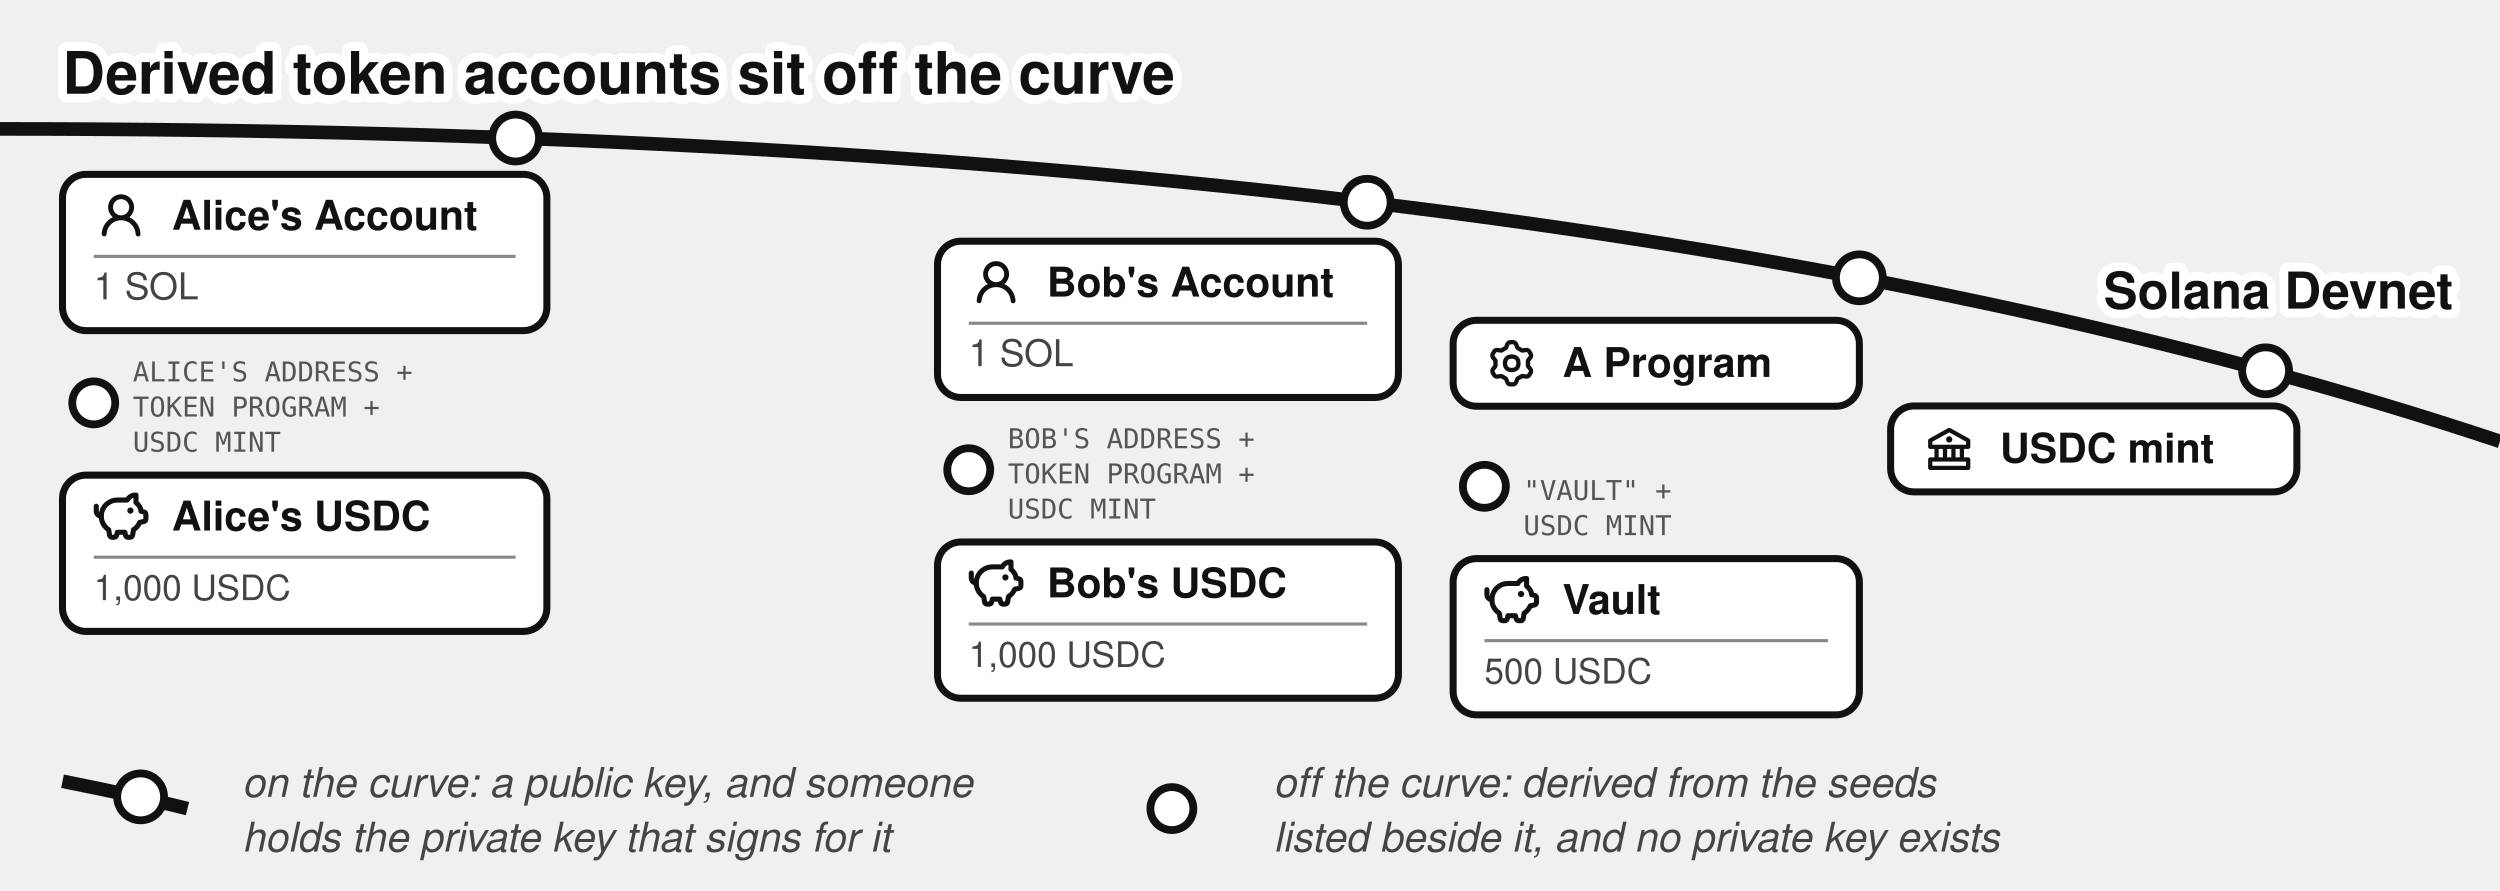
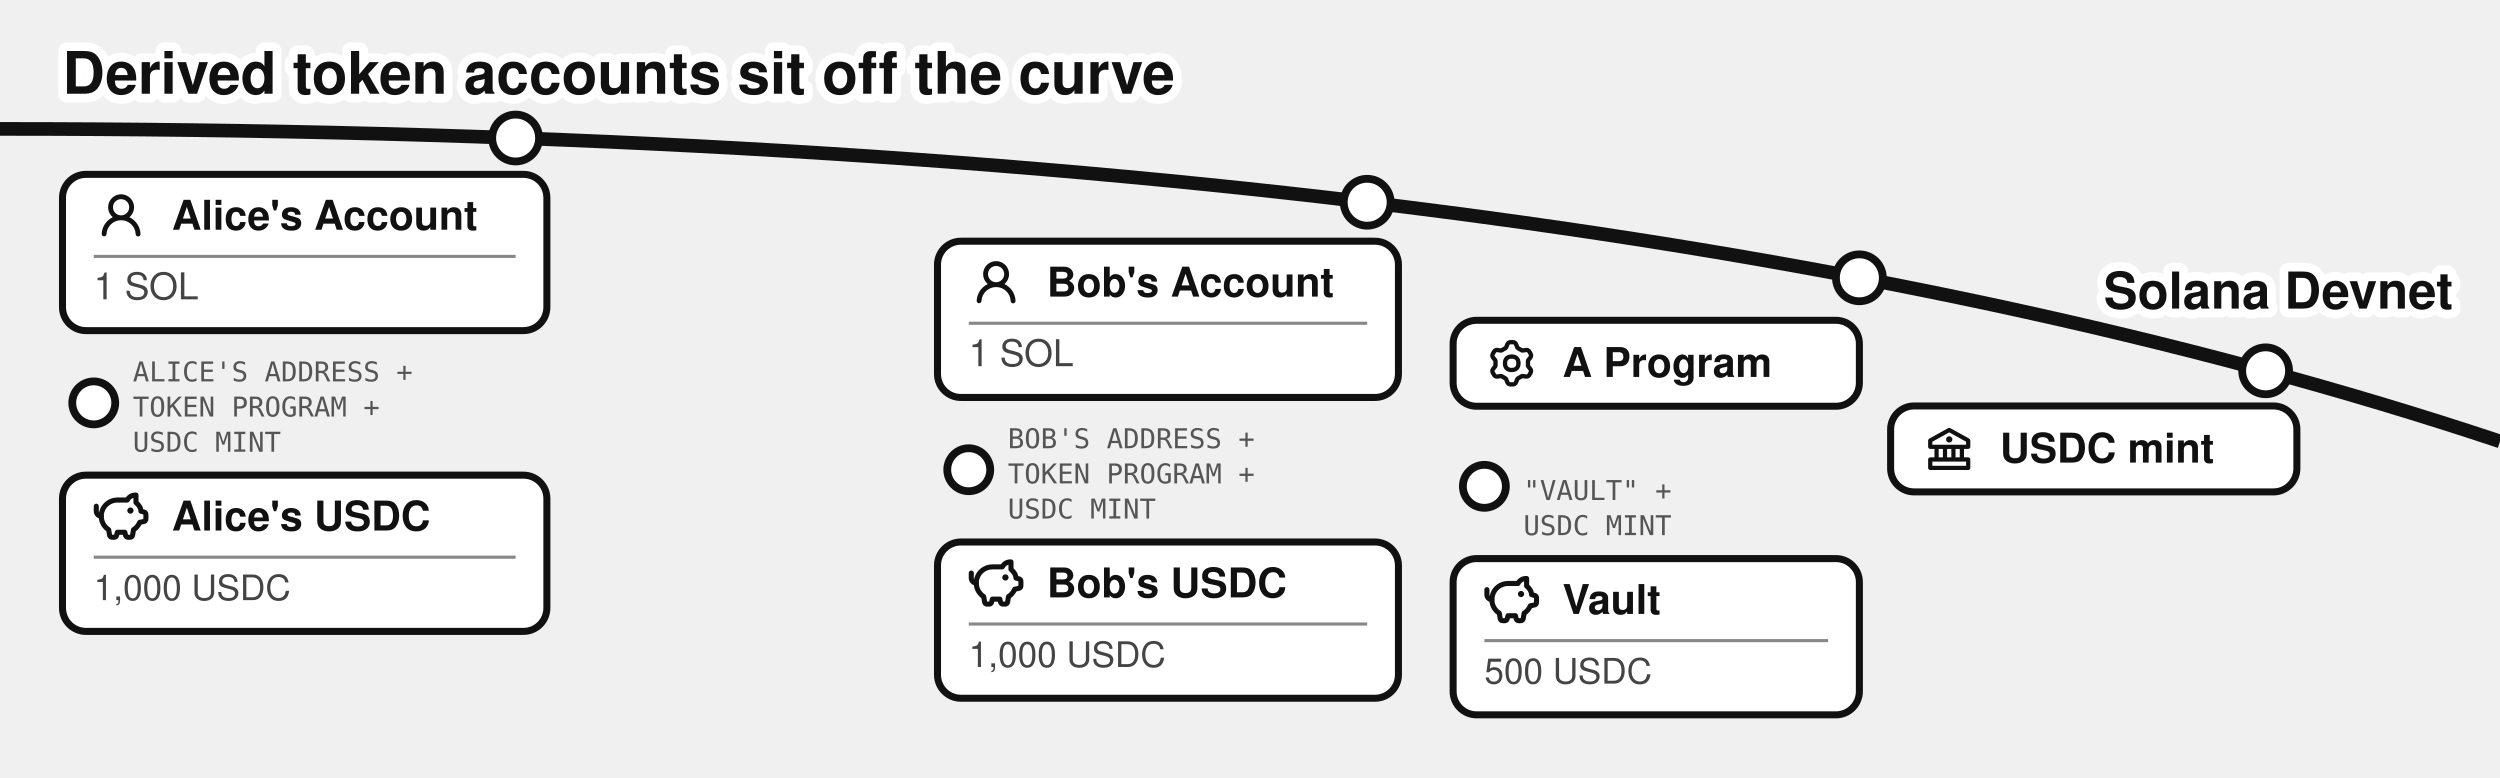
- <svg xmlns="http://www.w3.org/2000/svg" viewBox="0 0 640 228" font-family="'Denim INK', Helvetica, Arial, sans-serif" fill="#111">
+ <svg xmlns="http://www.w3.org/2000/svg" viewBox="0 0 640 199" font-family="'Denim INK', Helvetica, Arial, sans-serif" fill="#111">
  <text stroke="#fff" stroke-width="4.5" paint-order="stroke" stroke-linejoin="round" x="16" y="24" font-size="15" font-weight="bold">Derived token accounts sit off the curve</text>
  <path d="M 0,33 Q 400,33 640,113" fill="none" stroke="#111" stroke-width="3.5" />
  <text stroke="#fff" stroke-width="4.5" paint-order="stroke" stroke-linejoin="round" x="628" y="79" font-size="13" font-weight="bold" text-anchor="end">Solana Devnet</text>
  <circle cx="580" cy="94.926" r="6" fill="#fff" stroke="#111" stroke-width="2" />
  <g transform="translate(-16,61.033)">
    <rect x="500" y="42.893" width="104" height="22" rx="6" fill="#fff" stroke="#111" stroke-width="1.8" />
    <g transform="translate(508,46.8932)">
      <g transform="translate(0.52,0.519) scale(0.54)" fill="#111">
        <path d="m21.49 7.13l-9-5a.99.99 0 0 0-.97 0l-9.01 5C2.19 7.31 2 7.64 2 8v3c0 .55.45 1 1 1h2v4H3c-.55 0-1 .45-1 1v4c0 .55.45 1 1 1h18c.55 0 1-.45 1-1v-4c0-.55-.45-1-1-1h-2v-4h2c.55 0 1-.45 1-1V8a1 1 0 0 0-.51-.87M7 12h2v4H7zm6 0v4h-2v-4zm7 6v2H4v-2zm-3-2h-2v-4h2zm3-6H4V8.59l8-4.44l8 4.44z" />
        <path d="M12 6a1.5 1.5 0 1 0 0 3a1.5 1.5 0 1 0 0-3" />
      </g>
    </g>
    <text x="528" y="57.39" font-size="10.5" font-weight="bold">USDC mint</text>
  </g>
  <circle cx="132" cy="35.335" r="6" fill="#fff" stroke="#111" stroke-width="2" />
  <g>
    <rect x="16" y="44.638" width="124" height="40" rx="6" fill="#fff" stroke="#111" stroke-width="1.8" />
    <g transform="translate(24,48.1382)">
      <g transform="translate(0.36,0.767) scale(0.8301)" fill="#111">
        <path d="M10.561 8.073a6 6 0 0 1 3.432 5.142a.75.75 0 1 1-1.498.07a4.5 4.5 0 0 0-8.99 0a.75.75 0 0 1-1.498-.07a6 6 0 0 1 3.431-5.142a3.999 3.999 0 1 1 5.123 0M10.5 5a2.5 2.5 0 1 0-5 0a2.5 2.5 0 0 0 5 0" />
      </g>
    </g>
    <text x="44" y="58.813" font-size="10.5" font-weight="bold">Alice's Account</text>
    <line x1="24" y1="65.638" x2="132" y2="65.638" stroke="#888" stroke-width="0.8" />
    <text x="24" y="76.638" font-size="9.5" fill="#444">1 SOL</text>
  </g>
  <circle cx="24" cy="103.138" r="5.5" fill="#fff" stroke="#111" stroke-width="2" />
  <text x="34" y="97.638" font-size="7" font-family="'DejaVu Sans Mono', monospace" fill="#555">ALICE'S ADDRESS +</text>
  <text x="34" y="106.638" font-size="7" font-family="'DejaVu Sans Mono', monospace" fill="#555">TOKEN PROGRAM +</text>
  <text x="34" y="115.638" font-size="7" font-family="'DejaVu Sans Mono', monospace" fill="#555">USDC MINT</text>
  <g>
    <rect x="16" y="121.638" width="124" height="40" rx="6" fill="#fff" stroke="#111" stroke-width="1.8" />
    <g transform="translate(24,125.138)">
      <g transform="translate(-0.624,-0.624) scale(0.6353)" fill="none" stroke="#111" stroke-linecap="round" stroke-linejoin="round" stroke-width="2.047">
        <path d="M14.5 5.5h-4A6.5 6.5 0 0 0 7 17.478l.288 1.738c.07.423.105.635.202.798a1 1 0 0 0 .49.416c.178.07.392.07.822.07c.397 0 .596 0 .764-.062a1 1 0 0 0 .479-.374c.1-.148.15-.34.246-.727l.209-.837h3l.21.837c.096.386.144.58.245.727a1 1 0 0 0 .479.374c.168.062.367.062.764.062c.43 0 .644 0 .821-.07a1 1 0 0 0 .49-.416c.098-.163.133-.375.203-.798L17 17.478a6.5 6.5 0 0 0 2.502-2.978l.89-.178c.77-.154 1.155-.231 1.381-.508c.227-.276.227-.669.227-1.453v-.3c0-.75 0-1.124-.212-1.396c-.212-.27-.575-.362-1.303-.544L20 10c0-1.5-1.167-2.833-2-3.5v-3h-.264c-1.37 0-2.623.774-3.236 2" />
        <path d="M15.875 9.75h-.125m.25 0a.25.25 0 1 1-.5 0a.25.25 0 0 1 .5 0M2 8v2a2 2 0 0 0 2 2" />
      </g>
    </g>
    <text x="44" y="135.813" font-size="10.5" font-weight="bold">Alice's USDC</text>
    <line x1="24" y1="142.638" x2="132" y2="142.638" stroke="#888" stroke-width="0.8" />
    <text x="24" y="153.638" font-size="9" fill="#444">1,000 USDC</text>
  </g>
  <circle cx="350" cy="51.774" r="6" fill="#fff" stroke="#111" stroke-width="2" />
  <g>
    <rect x="240" y="61.751" width="118" height="40" rx="6" fill="#fff" stroke="#111" stroke-width="1.8" />
    <g transform="translate(248,65.251)">
      <g transform="translate(0.36,0.767) scale(0.8301)" fill="#111">
        <path d="M10.561 8.073a6 6 0 0 1 3.432 5.142a.75.75 0 1 1-1.498.07a4.5 4.5 0 0 0-8.99 0a.75.75 0 0 1-1.498-.07a6 6 0 0 1 3.431-5.142a3.999 3.999 0 1 1 5.123 0M10.5 5a2.5 2.5 0 1 0-5 0a2.5 2.5 0 0 0 5 0" />
      </g>
    </g>
    <text x="268" y="75.926" font-size="10.5" font-weight="bold">Bob's Account</text>
    <line x1="248" y1="82.751" x2="350" y2="82.751" stroke="#888" stroke-width="0.8" />
    <text x="248" y="93.751" font-size="9.5" fill="#444">1 SOL</text>
  </g>
  <circle cx="248" cy="120.251" r="5.5" fill="#fff" stroke="#111" stroke-width="2" />
  <text x="258" y="114.751" font-size="7" font-family="'DejaVu Sans Mono', monospace" fill="#555">BOB'S ADDRESS +</text>
  <text x="258" y="123.751" font-size="7" font-family="'DejaVu Sans Mono', monospace" fill="#555">TOKEN PROGRAM +</text>
  <text x="258" y="132.751" font-size="7" font-family="'DejaVu Sans Mono', monospace" fill="#555">USDC MINT</text>
  <g>
    <rect x="240" y="138.751" width="118" height="40" rx="6" fill="#fff" stroke="#111" stroke-width="1.8" />
    <g transform="translate(248,142.251)">
      <g transform="translate(-0.624,-0.624) scale(0.6353)" fill="none" stroke="#111" stroke-linecap="round" stroke-linejoin="round" stroke-width="2.047">
        <path d="M14.5 5.5h-4A6.5 6.5 0 0 0 7 17.478l.288 1.738c.07.423.105.635.202.798a1 1 0 0 0 .49.416c.178.07.392.07.822.07c.397 0 .596 0 .764-.062a1 1 0 0 0 .479-.374c.1-.148.15-.34.246-.727l.209-.837h3l.21.837c.096.386.144.58.245.727a1 1 0 0 0 .479.374c.168.062.367.062.764.062c.43 0 .644 0 .821-.07a1 1 0 0 0 .49-.416c.098-.163.133-.375.203-.798L17 17.478a6.5 6.5 0 0 0 2.502-2.978l.89-.178c.77-.154 1.155-.231 1.381-.508c.227-.276.227-.669.227-1.453v-.3c0-.75 0-1.124-.212-1.396c-.212-.27-.575-.362-1.303-.544L20 10c0-1.5-1.167-2.833-2-3.5v-3h-.264c-1.37 0-2.623.774-3.236 2" />
        <path d="M15.875 9.75h-.125m.25 0a.25.25 0 1 1-.5 0a.25.25 0 0 1 .5 0M2 8v2a2 2 0 0 0 2 2" />
      </g>
    </g>
    <text x="268" y="152.926" font-size="10.5" font-weight="bold">Bob's USDC</text>
    <line x1="248" y1="159.751" x2="350" y2="159.751" stroke="#888" stroke-width="0.8" />
    <text x="248" y="170.751" font-size="9" fill="#444">1,000 USDC</text>
  </g>
  <circle cx="476" cy="71.12" r="6" fill="#fff" stroke="#111" stroke-width="2" />
  <rect x="372" y="82" width="104" height="22" rx="6" fill="#fff" stroke="#111" stroke-width="1.8" />
  <g transform="translate(380,86)">
    <g transform="translate(0.951,0.952) scale(0.864)" fill="none" stroke="#111" stroke-linecap="round" stroke-linejoin="round" stroke-width="1.28">
      <path d="M11.808 7.727c0 .05.017.1.048.14l.667.84a.96.96 0 0 1 .082 1.08l-.392.676a.96.96 0 0 1-.975.47l-1.063-.16a.23.23 0 0 0-.145.027l-1.26.727a.23.23 0 0 0-.096.112l-.392 1a.96.96 0 0 1-.893.611h-.782a.96.96 0 0 1-.893-.61l-.392-1a.23.23 0 0 0-.096-.113L3.967 10.8a.23.23 0 0 0-.145-.028l-1.063.162a.96.96 0 0 1-.976-.47l-.39-.677a.96.96 0 0 1 .08-1.08l.67-.84a.22.22 0 0 0 .05-.14V6.273c0-.05-.018-.1-.05-.14l-.67-.84a.96.96 0 0 1-.08-1.08l.39-.676a.96.96 0 0 1 .976-.47l1.06.16a.23.23 0 0 0 .145-.027l1.262-.73a.23.23 0 0 0 .096-.113l.394-.996A.96.96 0 0 1 6.61.75h.784a.96.96 0 0 1 .893.61l.392.997q.028.075.096.116l1.26.727a.23.23 0 0 0 .145.028l1.062-.162a.96.96 0 0 1 .976.47l.391.677a.96.96 0 0 1-.081 1.08l-.67.84a.22.22 0 0 0-.049.14v1.454Z" />
      <path d="M7 8.996c1.277 0 1.996-.719 1.996-1.996S8.277 5.004 7 5.004S5.004 5.723 5.004 7S5.723 8.996 7 8.996" />
    </g>
  </g>
  <text x="400" y="96.5" font-size="10.5" font-weight="bold">A Program</text>
  <circle cx="380" cy="124.5" r="5.5" fill="#fff" stroke="#111" stroke-width="2" />
  <text x="390" y="128" font-size="7" font-family="'DejaVu Sans Mono', monospace" fill="#555">"VAULT" +</text>
  <text x="390" y="137" font-size="7" font-family="'DejaVu Sans Mono', monospace" fill="#555">USDC MINT</text>
  <g>
    <rect x="372" y="143" width="104" height="40" rx="6" fill="#fff" stroke="#111" stroke-width="1.8" />
    <g transform="translate(380,146.5)">
      <g transform="translate(-0.624,-0.624) scale(0.6353)" fill="none" stroke="#111" stroke-linecap="round" stroke-linejoin="round" stroke-width="2.047">
        <path d="M14.5 5.5h-4A6.5 6.5 0 0 0 7 17.478l.288 1.738c.07.423.105.635.202.798a1 1 0 0 0 .49.416c.178.07.392.07.822.07c.397 0 .596 0 .764-.062a1 1 0 0 0 .479-.374c.1-.148.15-.34.246-.727l.209-.837h3l.21.837c.096.386.144.58.245.727a1 1 0 0 0 .479.374c.168.062.367.062.764.062c.43 0 .644 0 .821-.07a1 1 0 0 0 .49-.416c.098-.163.133-.375.203-.798L17 17.478a6.5 6.5 0 0 0 2.502-2.978l.89-.178c.77-.154 1.155-.231 1.381-.508c.227-.276.227-.669.227-1.453v-.3c0-.75 0-1.124-.212-1.396c-.212-.27-.575-.362-1.303-.544L20 10c0-1.5-1.167-2.833-2-3.5v-3h-.264c-1.37 0-2.623.774-3.236 2" />
        <path d="M15.875 9.75h-.125m.25 0a.25.25 0 1 1-.5 0a.25.25 0 0 1 .5 0M2 8v2a2 2 0 0 0 2 2" />
      </g>
    </g>
    <text x="400" y="157.175" font-size="10.5" font-weight="bold">Vault</text>
    <line x1="380" y1="164" x2="468" y2="164" stroke="#888" stroke-width="0.8" />
    <text x="380" y="175" font-size="9" fill="#444">500 USDC</text>
  </g>
-   <path d="M 16,200 Q 36,204 48,207" fill="none" stroke="#111" stroke-width="3.5" />
-   <circle cx="36" cy="204" r="6" fill="#fff" stroke="#111" stroke-width="2" />
-   <text x="62" y="204" font-size="10.5" fill="#444" font-style="italic">on the curve: a public key, and someone</text>
-   <text x="62" y="218" font-size="10.5" fill="#444" font-style="italic">holds the private key that signs for it</text>
-   <circle cx="300" cy="207" r="5.5" fill="#fff" stroke="#111" stroke-width="2" />
-   <text x="326" y="204" font-size="10.5" fill="#444" font-style="italic">off the curve: derived from the seeds</text>
-   <text x="326" y="218" font-size="10.5" fill="#444" font-style="italic">listed beside it, and no private key exists</text>
</svg>
